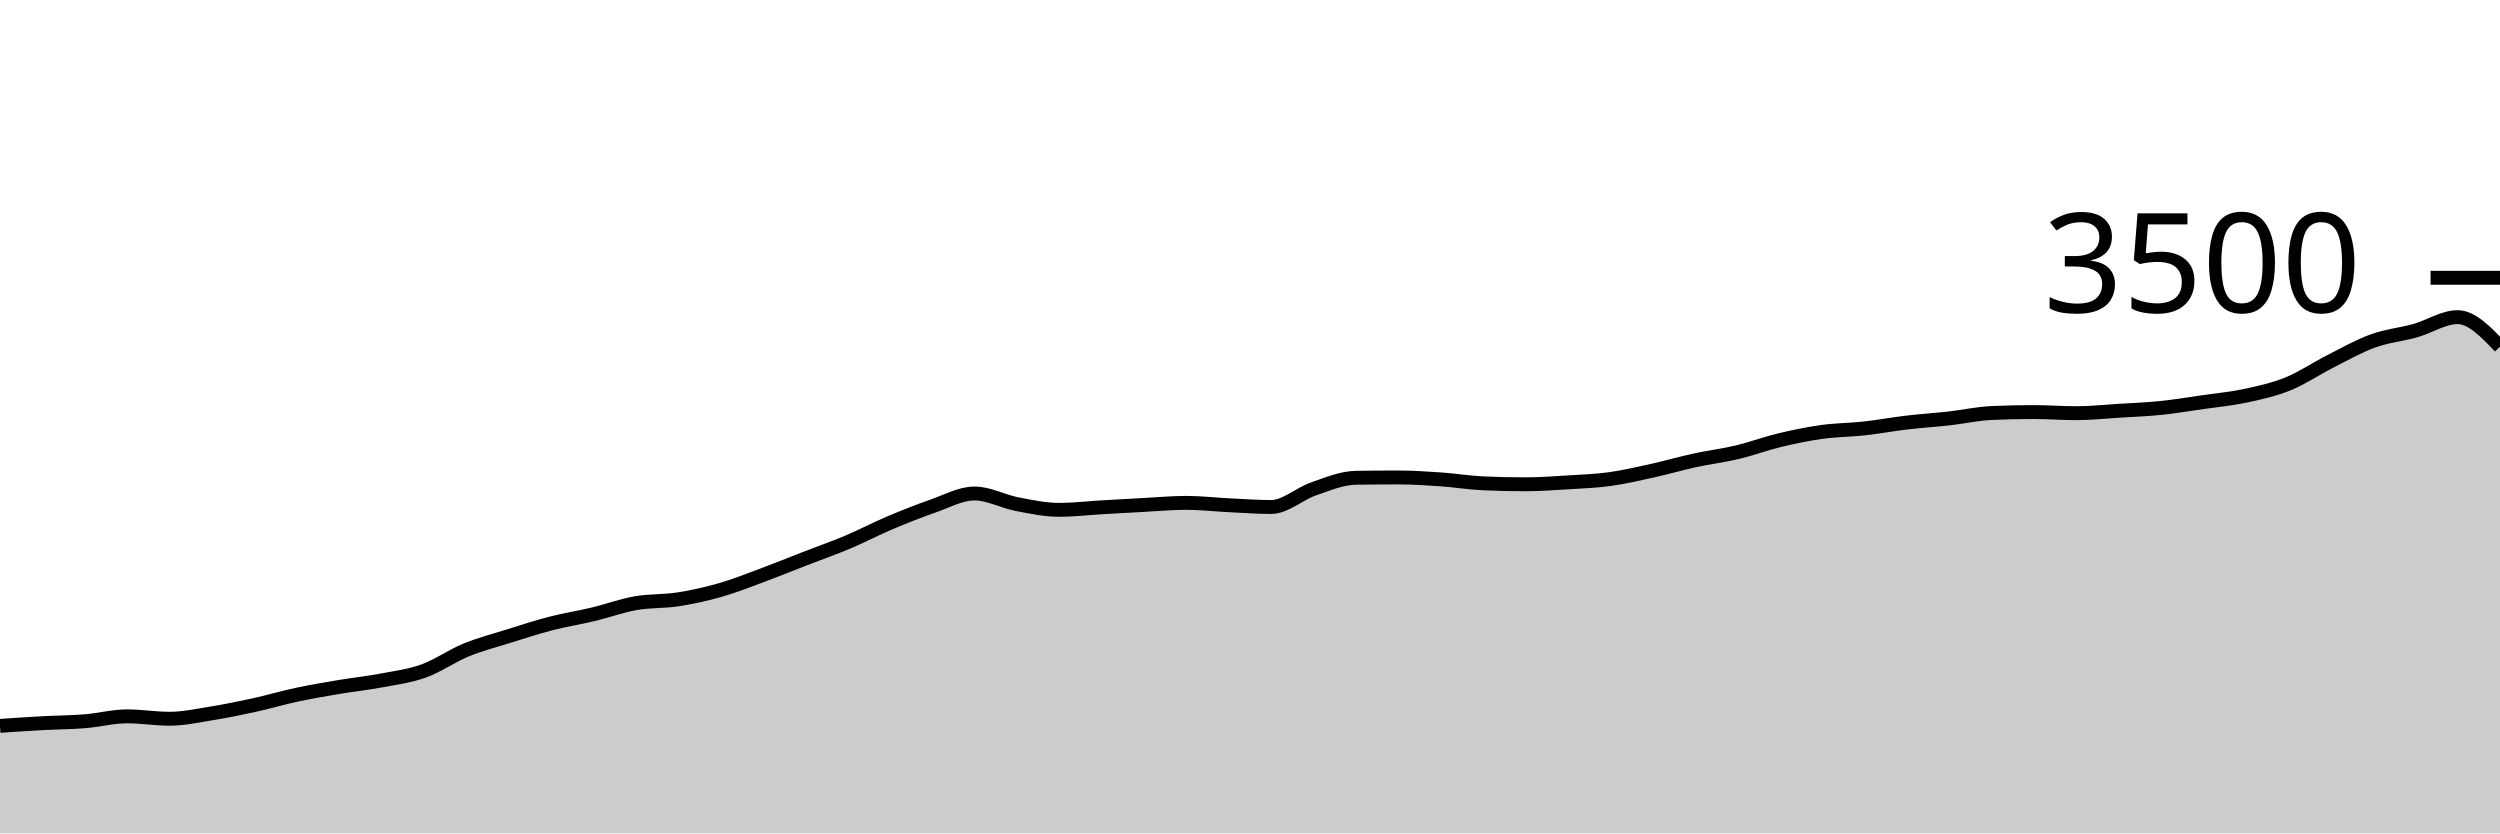
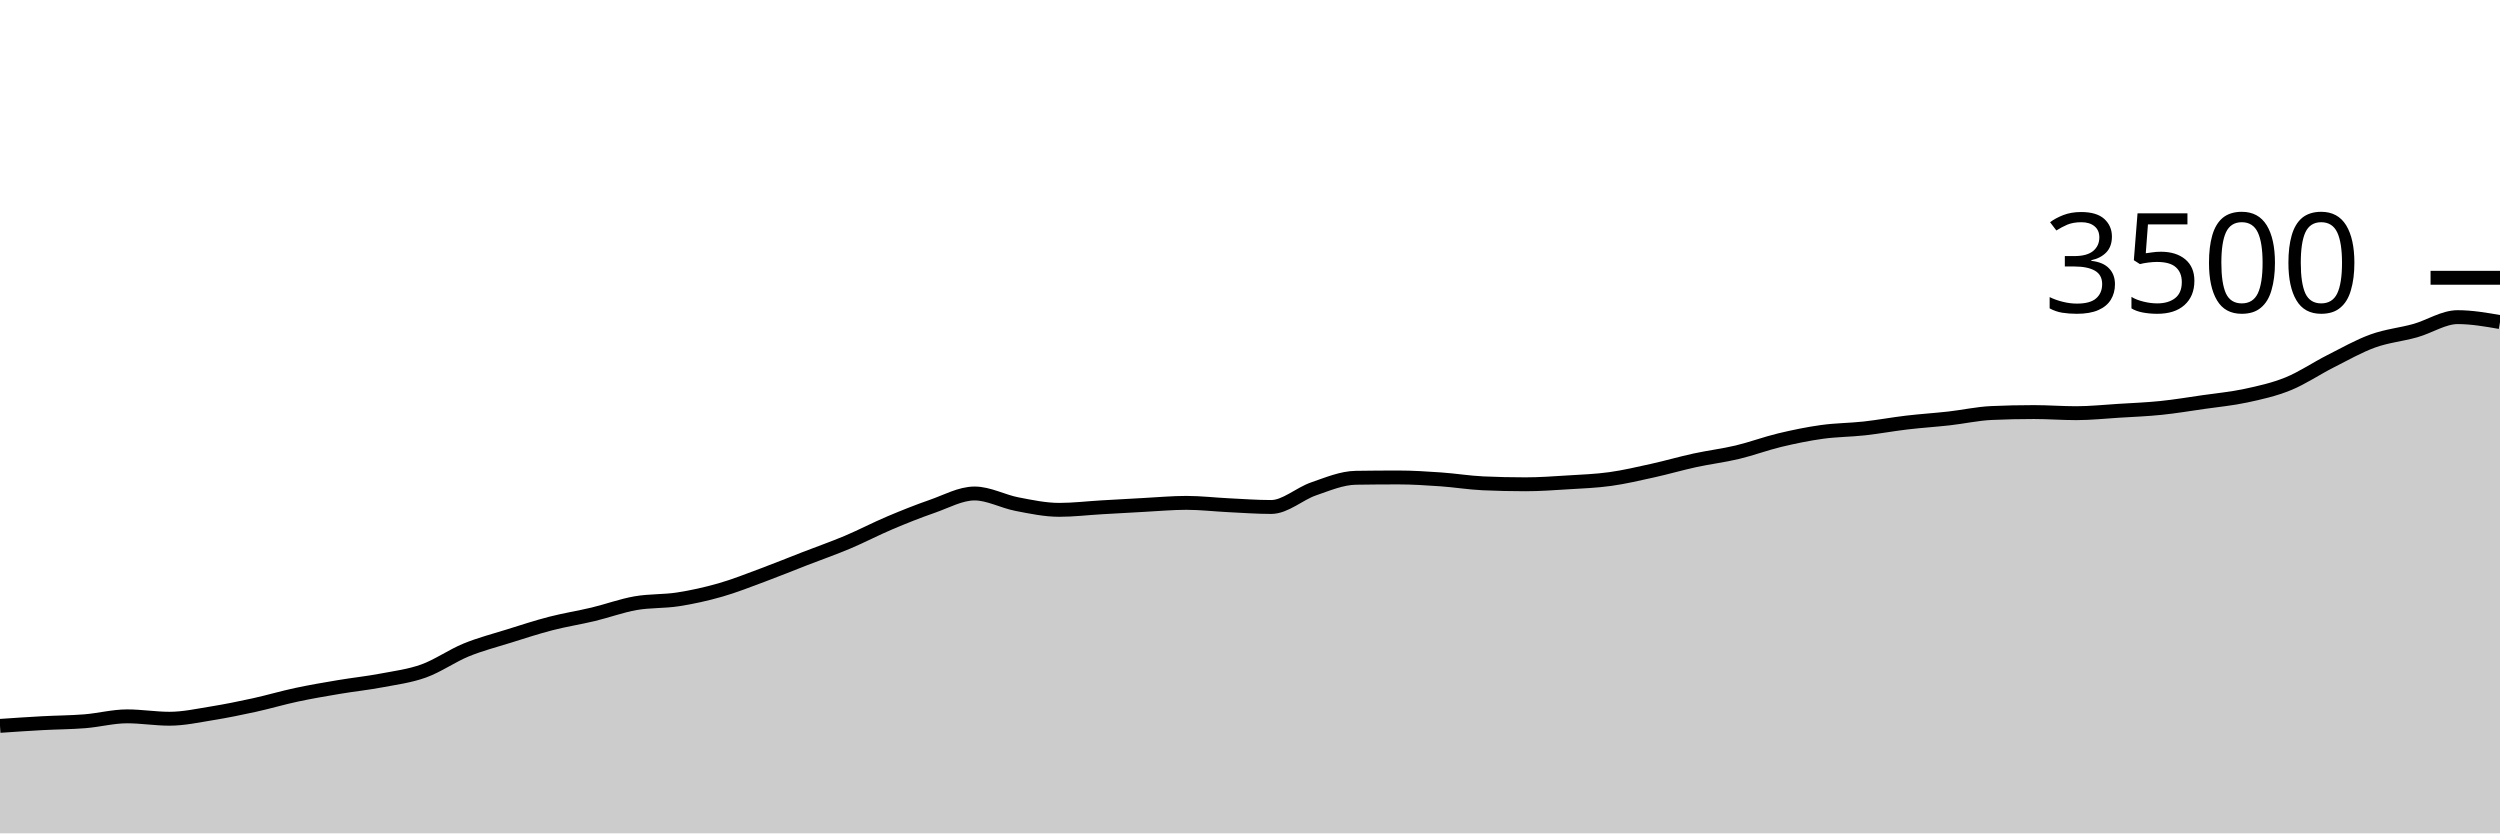
<svg xmlns="http://www.w3.org/2000/svg" viewBox="0 0 180 60">
  <g transform="translate(0,20)">
-     <path class="area" fill="rgba(0, 0, 0, 0.2)" d="M0,32.263C1.017,32.193,2.034,32.124,3.051,32.069C4.068,32.013,5.085,32.013,6.102,31.931C7.119,31.85,8.136,31.577,9.153,31.577C10.169,31.577,11.186,31.749,12.203,31.749C13.22,31.749,14.237,31.524,15.254,31.36C16.271,31.196,17.288,30.989,18.305,30.766C19.322,30.543,20.339,30.24,21.356,30.023C22.373,29.806,23.39,29.634,24.407,29.463C25.424,29.291,26.441,29.187,27.458,28.994C28.475,28.802,29.492,28.674,30.508,28.309C31.525,27.943,32.542,27.217,33.559,26.8C34.576,26.383,35.593,26.124,36.61,25.806C37.627,25.488,38.644,25.154,39.661,24.891C40.678,24.629,41.695,24.472,42.712,24.229C43.729,23.985,44.746,23.608,45.763,23.429C46.78,23.25,47.797,23.312,48.814,23.154C49.831,22.996,50.847,22.771,51.864,22.48C52.881,22.189,53.898,21.783,54.915,21.406C55.932,21.029,56.949,20.611,57.966,20.217C58.983,19.823,60,19.469,61.017,19.04C62.034,18.611,63.051,18.076,64.068,17.646C65.085,17.215,66.102,16.81,67.119,16.457C68.136,16.105,69.153,15.531,70.169,15.531C71.186,15.531,72.203,16.101,73.22,16.297C74.237,16.493,75.254,16.709,76.271,16.709C77.288,16.709,78.305,16.585,79.322,16.526C80.339,16.467,81.356,16.408,82.373,16.354C83.39,16.301,84.407,16.206,85.424,16.206C86.441,16.206,87.458,16.328,88.475,16.377C89.492,16.427,90.508,16.503,91.525,16.503C92.542,16.503,93.559,15.55,94.576,15.2C95.593,14.85,96.61,14.415,97.627,14.4C98.644,14.385,99.661,14.377,100.678,14.377C101.695,14.377,102.712,14.444,103.729,14.514C104.746,14.585,105.763,14.754,106.78,14.8C107.797,14.846,108.814,14.869,109.831,14.869C110.847,14.869,111.864,14.794,112.881,14.731C113.898,14.669,114.915,14.632,115.932,14.491C116.949,14.35,117.966,14.11,118.983,13.886C120,13.661,121.017,13.364,122.034,13.143C123.051,12.922,124.068,12.802,125.085,12.56C126.102,12.318,127.119,11.935,128.136,11.691C129.153,11.448,130.169,11.238,131.186,11.097C132.203,10.956,133.22,10.958,134.237,10.846C135.254,10.733,136.271,10.543,137.288,10.423C138.305,10.303,139.322,10.24,140.339,10.126C141.356,10.011,142.373,9.783,143.39,9.737C144.407,9.691,145.424,9.669,146.441,9.669C147.458,9.669,148.475,9.749,149.492,9.749C150.508,9.749,151.525,9.64,152.542,9.577C153.559,9.514,154.576,9.476,155.593,9.371C156.61,9.267,157.627,9.095,158.644,8.949C159.661,8.802,160.678,8.71,161.695,8.491C162.712,8.272,163.729,8.048,164.746,7.634C165.763,7.221,166.78,6.526,167.797,6.011C168.814,5.497,169.831,4.916,170.847,4.549C171.864,4.181,172.881,4.091,173.898,3.806C174.915,3.52,175.932,2.834,176.949,2.834C177.966,2.834,178.983,3.897,180,4.96L180,40C178.983,40,177.966,40,176.949,40C175.932,40,174.915,40,173.898,40C172.881,40,171.864,40,170.847,40C169.831,40,168.814,40,167.797,40C166.78,40,165.763,40,164.746,40C163.729,40,162.712,40,161.695,40C160.678,40,159.661,40,158.644,40C157.627,40,156.61,40,155.593,40C154.576,40,153.559,40,152.542,40C151.525,40,150.508,40,149.492,40C148.475,40,147.458,40,146.441,40C145.424,40,144.407,40,143.39,40C142.373,40,141.356,40,140.339,40C139.322,40,138.305,40,137.288,40C136.271,40,135.254,40,134.237,40C133.22,40,132.203,40,131.186,40C130.169,40,129.153,40,128.136,40C127.119,40,126.102,40,125.085,40C124.068,40,123.051,40,122.034,40C121.017,40,120,40,118.983,40C117.966,40,116.949,40,115.932,40C114.915,40,113.898,40,112.881,40C111.864,40,110.847,40,109.831,40C108.814,40,107.797,40,106.78,40C105.763,40,104.746,40,103.729,40C102.712,40,101.695,40,100.678,40C99.661,40,98.644,40,97.627,40C96.61,40,95.593,40,94.576,40C93.559,40,92.542,40,91.525,40C90.508,40,89.492,40,88.475,40C87.458,40,86.441,40,85.424,40C84.407,40,83.39,40,82.373,40C81.356,40,80.339,40,79.322,40C78.305,40,77.288,40,76.271,40C75.254,40,74.237,40,73.22,40C72.203,40,71.186,40,70.169,40C69.153,40,68.136,40,67.119,40C66.102,40,65.085,40,64.068,40C63.051,40,62.034,40,61.017,40C60,40,58.983,40,57.966,40C56.949,40,55.932,40,54.915,40C53.898,40,52.881,40,51.864,40C50.847,40,49.831,40,48.814,40C47.797,40,46.78,40,45.763,40C44.746,40,43.729,40,42.712,40C41.695,40,40.678,40,39.661,40C38.644,40,37.627,40,36.61,40C35.593,40,34.576,40,33.559,40C32.542,40,31.525,40,30.508,40C29.492,40,28.475,40,27.458,40C26.441,40,25.424,40,24.407,40C23.39,40,22.373,40,21.356,40C20.339,40,19.322,40,18.305,40C17.288,40,16.271,40,15.254,40C14.237,40,13.22,40,12.203,40C11.186,40,10.169,40,9.153,40C8.136,40,7.119,40,6.102,40C5.085,40,4.068,40,3.051,40C2.034,40,1.017,40,0,40Z" />
-     <path class="line" stroke="black" fill="none" d="M0,32.263C1.017,32.193,2.034,32.124,3.051,32.069C4.068,32.013,5.085,32.013,6.102,31.931C7.119,31.85,8.136,31.577,9.153,31.577C10.169,31.577,11.186,31.749,12.203,31.749C13.22,31.749,14.237,31.524,15.254,31.36C16.271,31.196,17.288,30.989,18.305,30.766C19.322,30.543,20.339,30.24,21.356,30.023C22.373,29.806,23.39,29.634,24.407,29.463C25.424,29.291,26.441,29.187,27.458,28.994C28.475,28.802,29.492,28.674,30.508,28.309C31.525,27.943,32.542,27.217,33.559,26.8C34.576,26.383,35.593,26.124,36.61,25.806C37.627,25.488,38.644,25.154,39.661,24.891C40.678,24.629,41.695,24.472,42.712,24.229C43.729,23.985,44.746,23.608,45.763,23.429C46.78,23.25,47.797,23.312,48.814,23.154C49.831,22.996,50.847,22.771,51.864,22.48C52.881,22.189,53.898,21.783,54.915,21.406C55.932,21.029,56.949,20.611,57.966,20.217C58.983,19.823,60,19.469,61.017,19.04C62.034,18.611,63.051,18.076,64.068,17.646C65.085,17.215,66.102,16.81,67.119,16.457C68.136,16.105,69.153,15.531,70.169,15.531C71.186,15.531,72.203,16.101,73.22,16.297C74.237,16.493,75.254,16.709,76.271,16.709C77.288,16.709,78.305,16.585,79.322,16.526C80.339,16.467,81.356,16.408,82.373,16.354C83.39,16.301,84.407,16.206,85.424,16.206C86.441,16.206,87.458,16.328,88.475,16.377C89.492,16.427,90.508,16.503,91.525,16.503C92.542,16.503,93.559,15.55,94.576,15.2C95.593,14.85,96.61,14.415,97.627,14.4C98.644,14.385,99.661,14.377,100.678,14.377C101.695,14.377,102.712,14.444,103.729,14.514C104.746,14.585,105.763,14.754,106.78,14.8C107.797,14.846,108.814,14.869,109.831,14.869C110.847,14.869,111.864,14.794,112.881,14.731C113.898,14.669,114.915,14.632,115.932,14.491C116.949,14.35,117.966,14.11,118.983,13.886C120,13.661,121.017,13.364,122.034,13.143C123.051,12.922,124.068,12.802,125.085,12.56C126.102,12.318,127.119,11.935,128.136,11.691C129.153,11.448,130.169,11.238,131.186,11.097C132.203,10.956,133.22,10.958,134.237,10.846C135.254,10.733,136.271,10.543,137.288,10.423C138.305,10.303,139.322,10.24,140.339,10.126C141.356,10.011,142.373,9.783,143.39,9.737C144.407,9.691,145.424,9.669,146.441,9.669C147.458,9.669,148.475,9.749,149.492,9.749C150.508,9.749,151.525,9.64,152.542,9.577C153.559,9.514,154.576,9.476,155.593,9.371C156.61,9.267,157.627,9.095,158.644,8.949C159.661,8.802,160.678,8.71,161.695,8.491C162.712,8.272,163.729,8.048,164.746,7.634C165.763,7.221,166.78,6.526,167.797,6.011C168.814,5.497,169.831,4.916,170.847,4.549C171.864,4.181,172.881,4.091,173.898,3.806C174.915,3.52,175.932,2.834,176.949,2.834C177.966,2.834,178.983,3.897,180,4.96" />
+     <path class="area" fill="rgba(0, 0, 0, 0.2)" d="M0,32.263C1.017,32.193,2.034,32.124,3.051,32.069C4.068,32.013,5.085,32.013,6.102,31.931C7.119,31.85,8.136,31.577,9.153,31.577C10.169,31.577,11.186,31.749,12.203,31.749C13.22,31.749,14.237,31.524,15.254,31.36C16.271,31.196,17.288,30.989,18.305,30.766C19.322,30.543,20.339,30.24,21.356,30.023C22.373,29.806,23.39,29.634,24.407,29.463C25.424,29.291,26.441,29.187,27.458,28.994C28.475,28.802,29.492,28.674,30.508,28.309C31.525,27.943,32.542,27.217,33.559,26.8C34.576,26.383,35.593,26.124,36.61,25.806C37.627,25.488,38.644,25.154,39.661,24.891C40.678,24.629,41.695,24.472,42.712,24.229C43.729,23.985,44.746,23.608,45.763,23.429C46.78,23.25,47.797,23.312,48.814,23.154C49.831,22.996,50.847,22.771,51.864,22.48C52.881,22.189,53.898,21.783,54.915,21.406C55.932,21.029,56.949,20.611,57.966,20.217C58.983,19.823,60,19.469,61.017,19.04C62.034,18.611,63.051,18.076,64.068,17.646C65.085,17.215,66.102,16.81,67.119,16.457C68.136,16.105,69.153,15.531,70.169,15.531C71.186,15.531,72.203,16.101,73.22,16.297C74.237,16.493,75.254,16.709,76.271,16.709C77.288,16.709,78.305,16.585,79.322,16.526C80.339,16.467,81.356,16.408,82.373,16.354C83.39,16.301,84.407,16.206,85.424,16.206C86.441,16.206,87.458,16.328,88.475,16.377C89.492,16.427,90.508,16.503,91.525,16.503C92.542,16.503,93.559,15.55,94.576,15.2C95.593,14.85,96.61,14.415,97.627,14.4C98.644,14.385,99.661,14.377,100.678,14.377C101.695,14.377,102.712,14.444,103.729,14.514C104.746,14.585,105.763,14.754,106.78,14.8C107.797,14.846,108.814,14.869,109.831,14.869C110.847,14.869,111.864,14.794,112.881,14.731C113.898,14.669,114.915,14.632,115.932,14.491C116.949,14.35,117.966,14.11,118.983,13.886C120,13.661,121.017,13.364,122.034,13.143C123.051,12.922,124.068,12.802,125.085,12.56C126.102,12.318,127.119,11.935,128.136,11.691C129.153,11.448,130.169,11.238,131.186,11.097C132.203,10.956,133.22,10.958,134.237,10.846C135.254,10.733,136.271,10.543,137.288,10.423C138.305,10.303,139.322,10.24,140.339,10.126C141.356,10.011,142.373,9.783,143.39,9.737C144.407,9.691,145.424,9.669,146.441,9.669C147.458,9.669,148.475,9.749,149.492,9.749C150.508,9.749,151.525,9.64,152.542,9.577C153.559,9.514,154.576,9.476,155.593,9.371C156.61,9.267,157.627,9.095,158.644,8.949C159.661,8.802,160.678,8.71,161.695,8.491C162.712,8.272,163.729,8.048,164.746,7.634C165.763,7.221,166.78,6.526,167.797,6.011C168.814,5.497,169.831,4.916,170.847,4.549C171.864,4.181,172.881,4.091,173.898,3.806C174.915,3.52,175.932,2.834,176.949,2.834C177.966,2.834,178.983,3.011,180,3.189L180,40C178.983,40,177.966,40,176.949,40C175.932,40,174.915,40,173.898,40C172.881,40,171.864,40,170.847,40C169.831,40,168.814,40,167.797,40C166.78,40,165.763,40,164.746,40C163.729,40,162.712,40,161.695,40C160.678,40,159.661,40,158.644,40C157.627,40,156.61,40,155.593,40C154.576,40,153.559,40,152.542,40C151.525,40,150.508,40,149.492,40C148.475,40,147.458,40,146.441,40C145.424,40,144.407,40,143.39,40C142.373,40,141.356,40,140.339,40C139.322,40,138.305,40,137.288,40C136.271,40,135.254,40,134.237,40C133.22,40,132.203,40,131.186,40C130.169,40,129.153,40,128.136,40C127.119,40,126.102,40,125.085,40C124.068,40,123.051,40,122.034,40C121.017,40,120,40,118.983,40C117.966,40,116.949,40,115.932,40C114.915,40,113.898,40,112.881,40C111.864,40,110.847,40,109.831,40C108.814,40,107.797,40,106.78,40C105.763,40,104.746,40,103.729,40C102.712,40,101.695,40,100.678,40C99.661,40,98.644,40,97.627,40C96.61,40,95.593,40,94.576,40C93.559,40,92.542,40,91.525,40C90.508,40,89.492,40,88.475,40C87.458,40,86.441,40,85.424,40C84.407,40,83.39,40,82.373,40C81.356,40,80.339,40,79.322,40C78.305,40,77.288,40,76.271,40C75.254,40,74.237,40,73.22,40C72.203,40,71.186,40,70.169,40C69.153,40,68.136,40,67.119,40C66.102,40,65.085,40,64.068,40C63.051,40,62.034,40,61.017,40C60,40,58.983,40,57.966,40C56.949,40,55.932,40,54.915,40C53.898,40,52.881,40,51.864,40C50.847,40,49.831,40,48.814,40C47.797,40,46.78,40,45.763,40C44.746,40,43.729,40,42.712,40C41.695,40,40.678,40,39.661,40C38.644,40,37.627,40,36.61,40C35.593,40,34.576,40,33.559,40C32.542,40,31.525,40,30.508,40C29.492,40,28.475,40,27.458,40C26.441,40,25.424,40,24.407,40C23.39,40,22.373,40,21.356,40C20.339,40,19.322,40,18.305,40C17.288,40,16.271,40,15.254,40C14.237,40,13.22,40,12.203,40C11.186,40,10.169,40,9.153,40C8.136,40,7.119,40,6.102,40C5.085,40,4.068,40,3.051,40C2.034,40,1.017,40,0,40Z" />
+     <path class="line" stroke="black" fill="none" d="M0,32.263C1.017,32.193,2.034,32.124,3.051,32.069C4.068,32.013,5.085,32.013,6.102,31.931C7.119,31.85,8.136,31.577,9.153,31.577C10.169,31.577,11.186,31.749,12.203,31.749C13.22,31.749,14.237,31.524,15.254,31.36C16.271,31.196,17.288,30.989,18.305,30.766C19.322,30.543,20.339,30.24,21.356,30.023C22.373,29.806,23.39,29.634,24.407,29.463C25.424,29.291,26.441,29.187,27.458,28.994C28.475,28.802,29.492,28.674,30.508,28.309C31.525,27.943,32.542,27.217,33.559,26.8C34.576,26.383,35.593,26.124,36.61,25.806C37.627,25.488,38.644,25.154,39.661,24.891C40.678,24.629,41.695,24.472,42.712,24.229C43.729,23.985,44.746,23.608,45.763,23.429C46.78,23.25,47.797,23.312,48.814,23.154C49.831,22.996,50.847,22.771,51.864,22.48C52.881,22.189,53.898,21.783,54.915,21.406C55.932,21.029,56.949,20.611,57.966,20.217C58.983,19.823,60,19.469,61.017,19.04C62.034,18.611,63.051,18.076,64.068,17.646C65.085,17.215,66.102,16.81,67.119,16.457C68.136,16.105,69.153,15.531,70.169,15.531C71.186,15.531,72.203,16.101,73.22,16.297C74.237,16.493,75.254,16.709,76.271,16.709C77.288,16.709,78.305,16.585,79.322,16.526C80.339,16.467,81.356,16.408,82.373,16.354C83.39,16.301,84.407,16.206,85.424,16.206C86.441,16.206,87.458,16.328,88.475,16.377C89.492,16.427,90.508,16.503,91.525,16.503C92.542,16.503,93.559,15.55,94.576,15.2C95.593,14.85,96.61,14.415,97.627,14.4C98.644,14.385,99.661,14.377,100.678,14.377C101.695,14.377,102.712,14.444,103.729,14.514C104.746,14.585,105.763,14.754,106.78,14.8C107.797,14.846,108.814,14.869,109.831,14.869C110.847,14.869,111.864,14.794,112.881,14.731C113.898,14.669,114.915,14.632,115.932,14.491C116.949,14.35,117.966,14.11,118.983,13.886C120,13.661,121.017,13.364,122.034,13.143C123.051,12.922,124.068,12.802,125.085,12.56C126.102,12.318,127.119,11.935,128.136,11.691C129.153,11.448,130.169,11.238,131.186,11.097C132.203,10.956,133.22,10.958,134.237,10.846C135.254,10.733,136.271,10.543,137.288,10.423C138.305,10.303,139.322,10.24,140.339,10.126C141.356,10.011,142.373,9.783,143.39,9.737C144.407,9.691,145.424,9.669,146.441,9.669C147.458,9.669,148.475,9.749,149.492,9.749C150.508,9.749,151.525,9.64,152.542,9.577C153.559,9.514,154.576,9.476,155.593,9.371C156.61,9.267,157.627,9.095,158.644,8.949C159.661,8.802,160.678,8.71,161.695,8.491C162.712,8.272,163.729,8.048,164.746,7.634C165.763,7.221,166.78,6.526,167.797,6.011C168.814,5.497,169.831,4.916,170.847,4.549C171.864,4.181,172.881,4.091,173.898,3.806C174.915,3.52,175.932,2.834,176.949,2.834C177.966,2.834,178.983,3.011,180,3.189" />
    <path class="axis-ceiling" stroke-width="1" stroke="black" fill="none" d="M175,0L180,0" />
    <text class="axis-ceiling-label" font-family="sans-serif" text-anchor="end" font-size="10px" x="170" y="2.5">3500</text>
  </g>
</svg>
